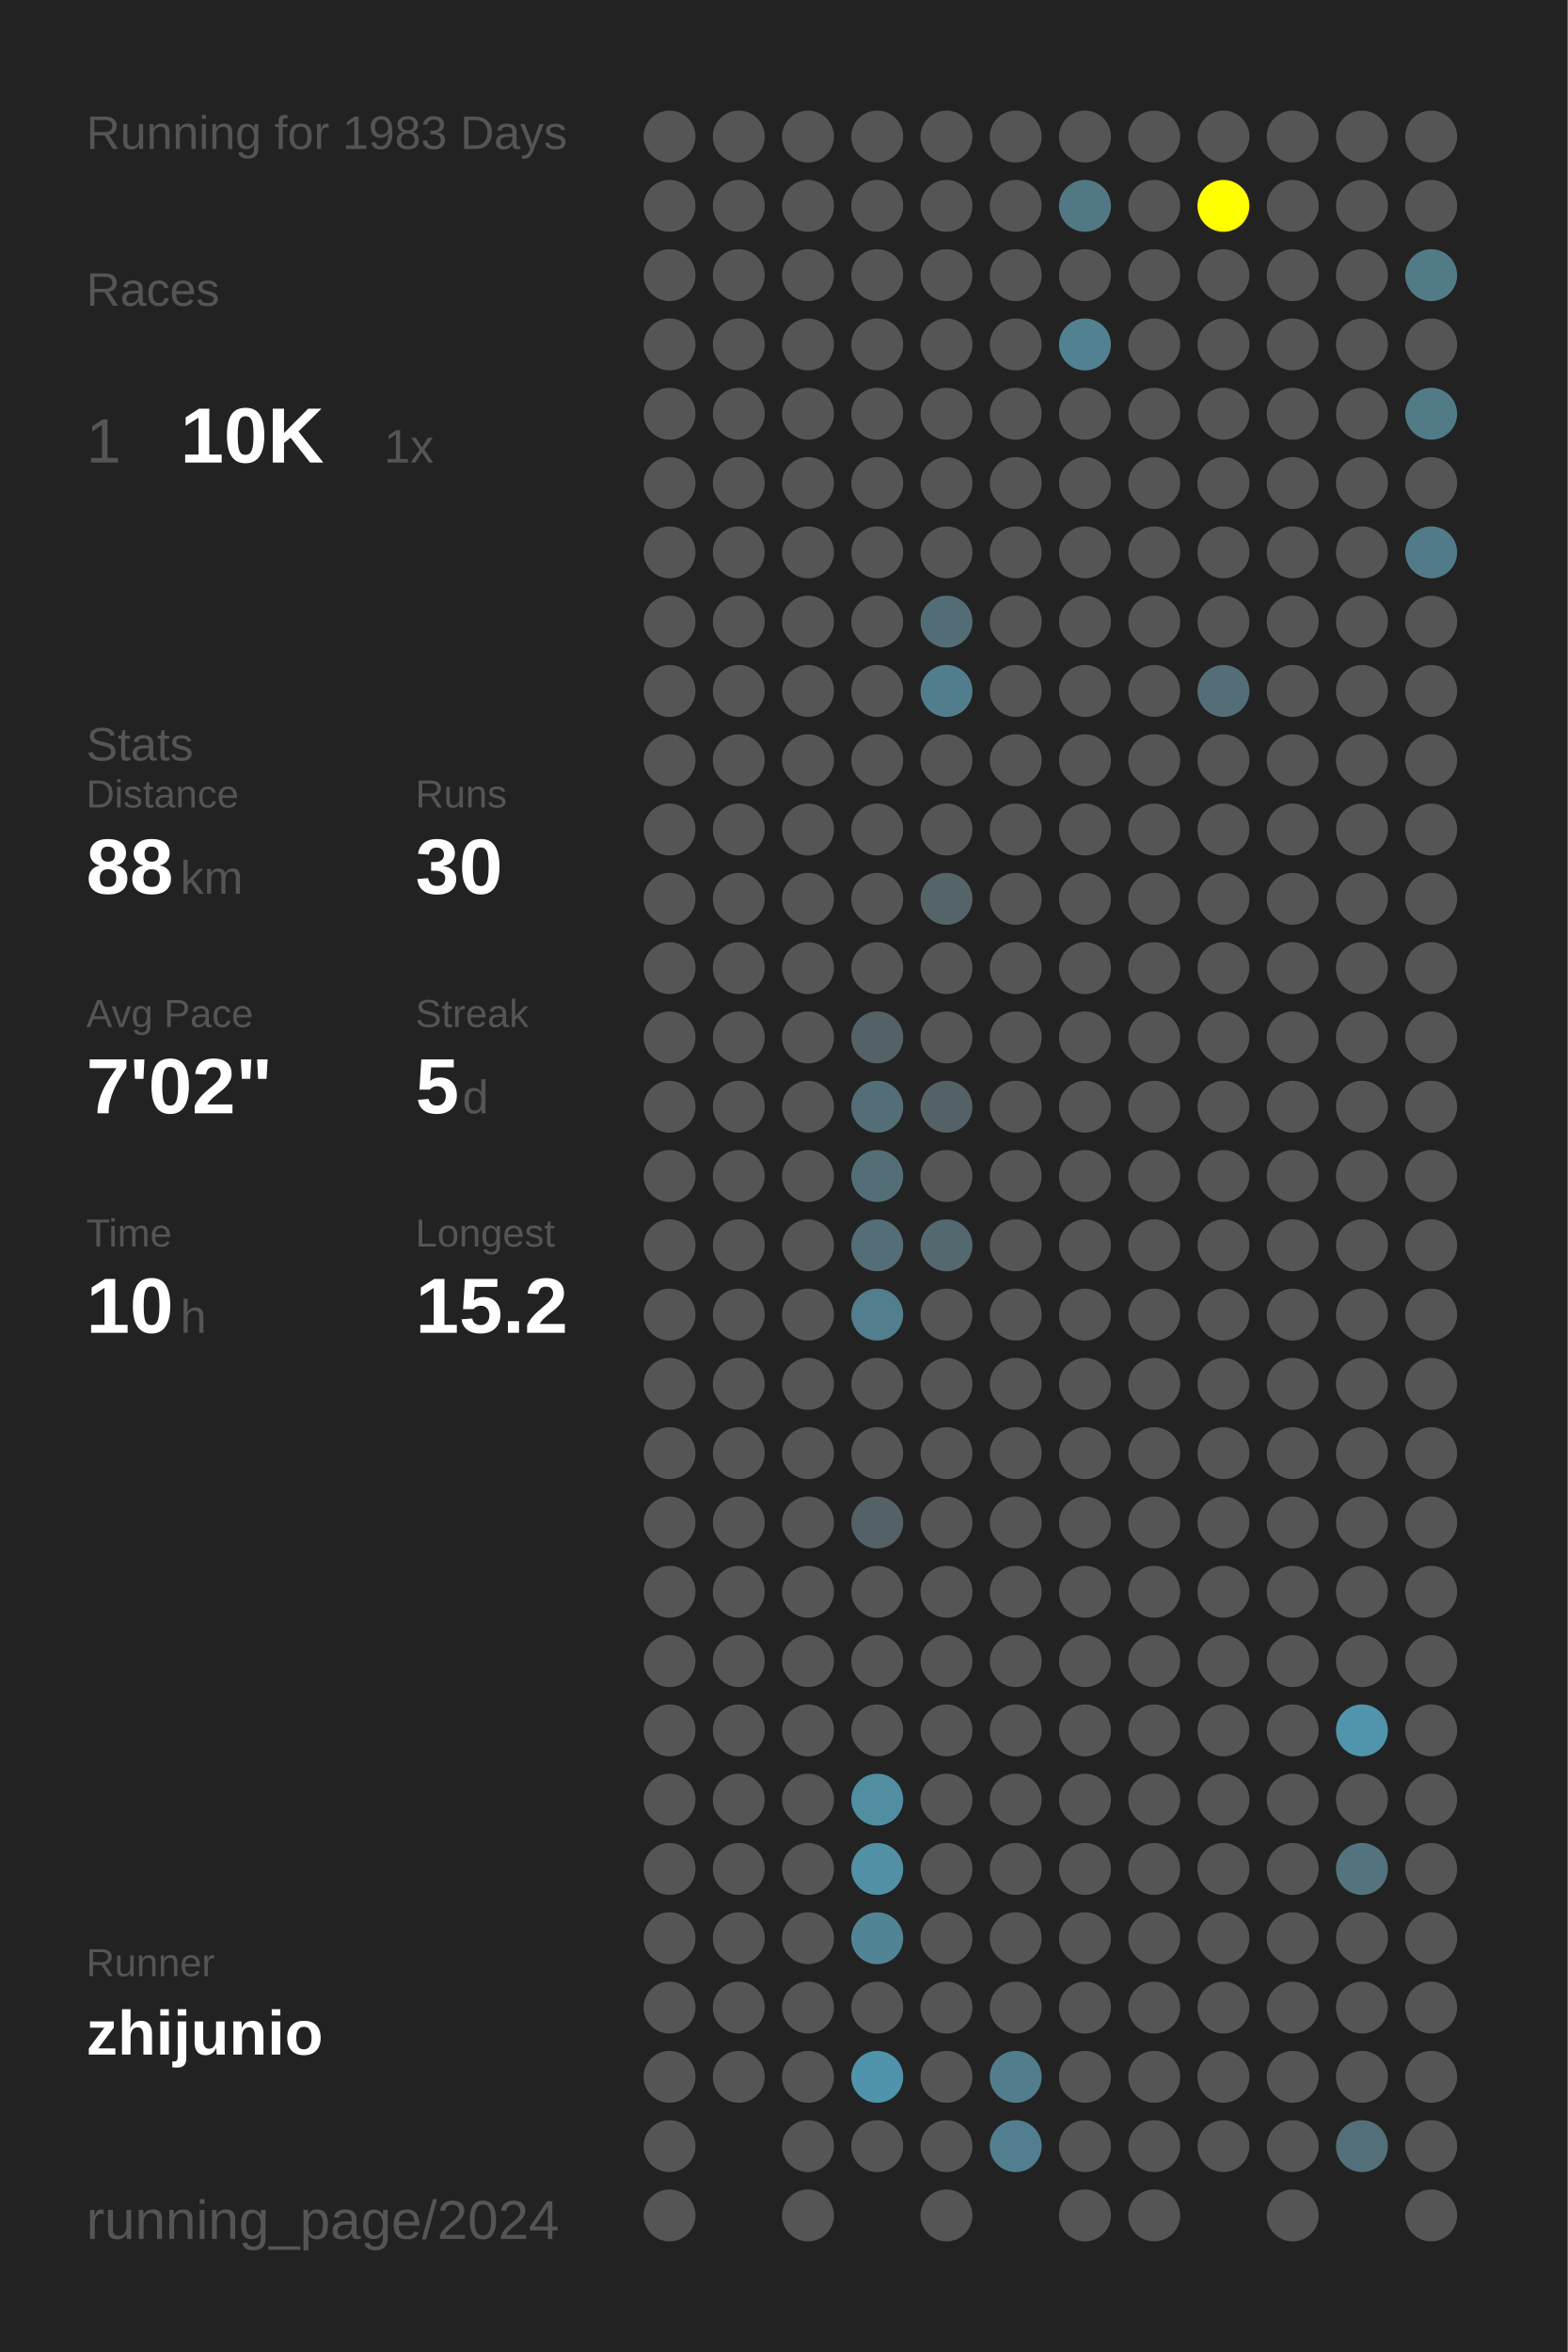
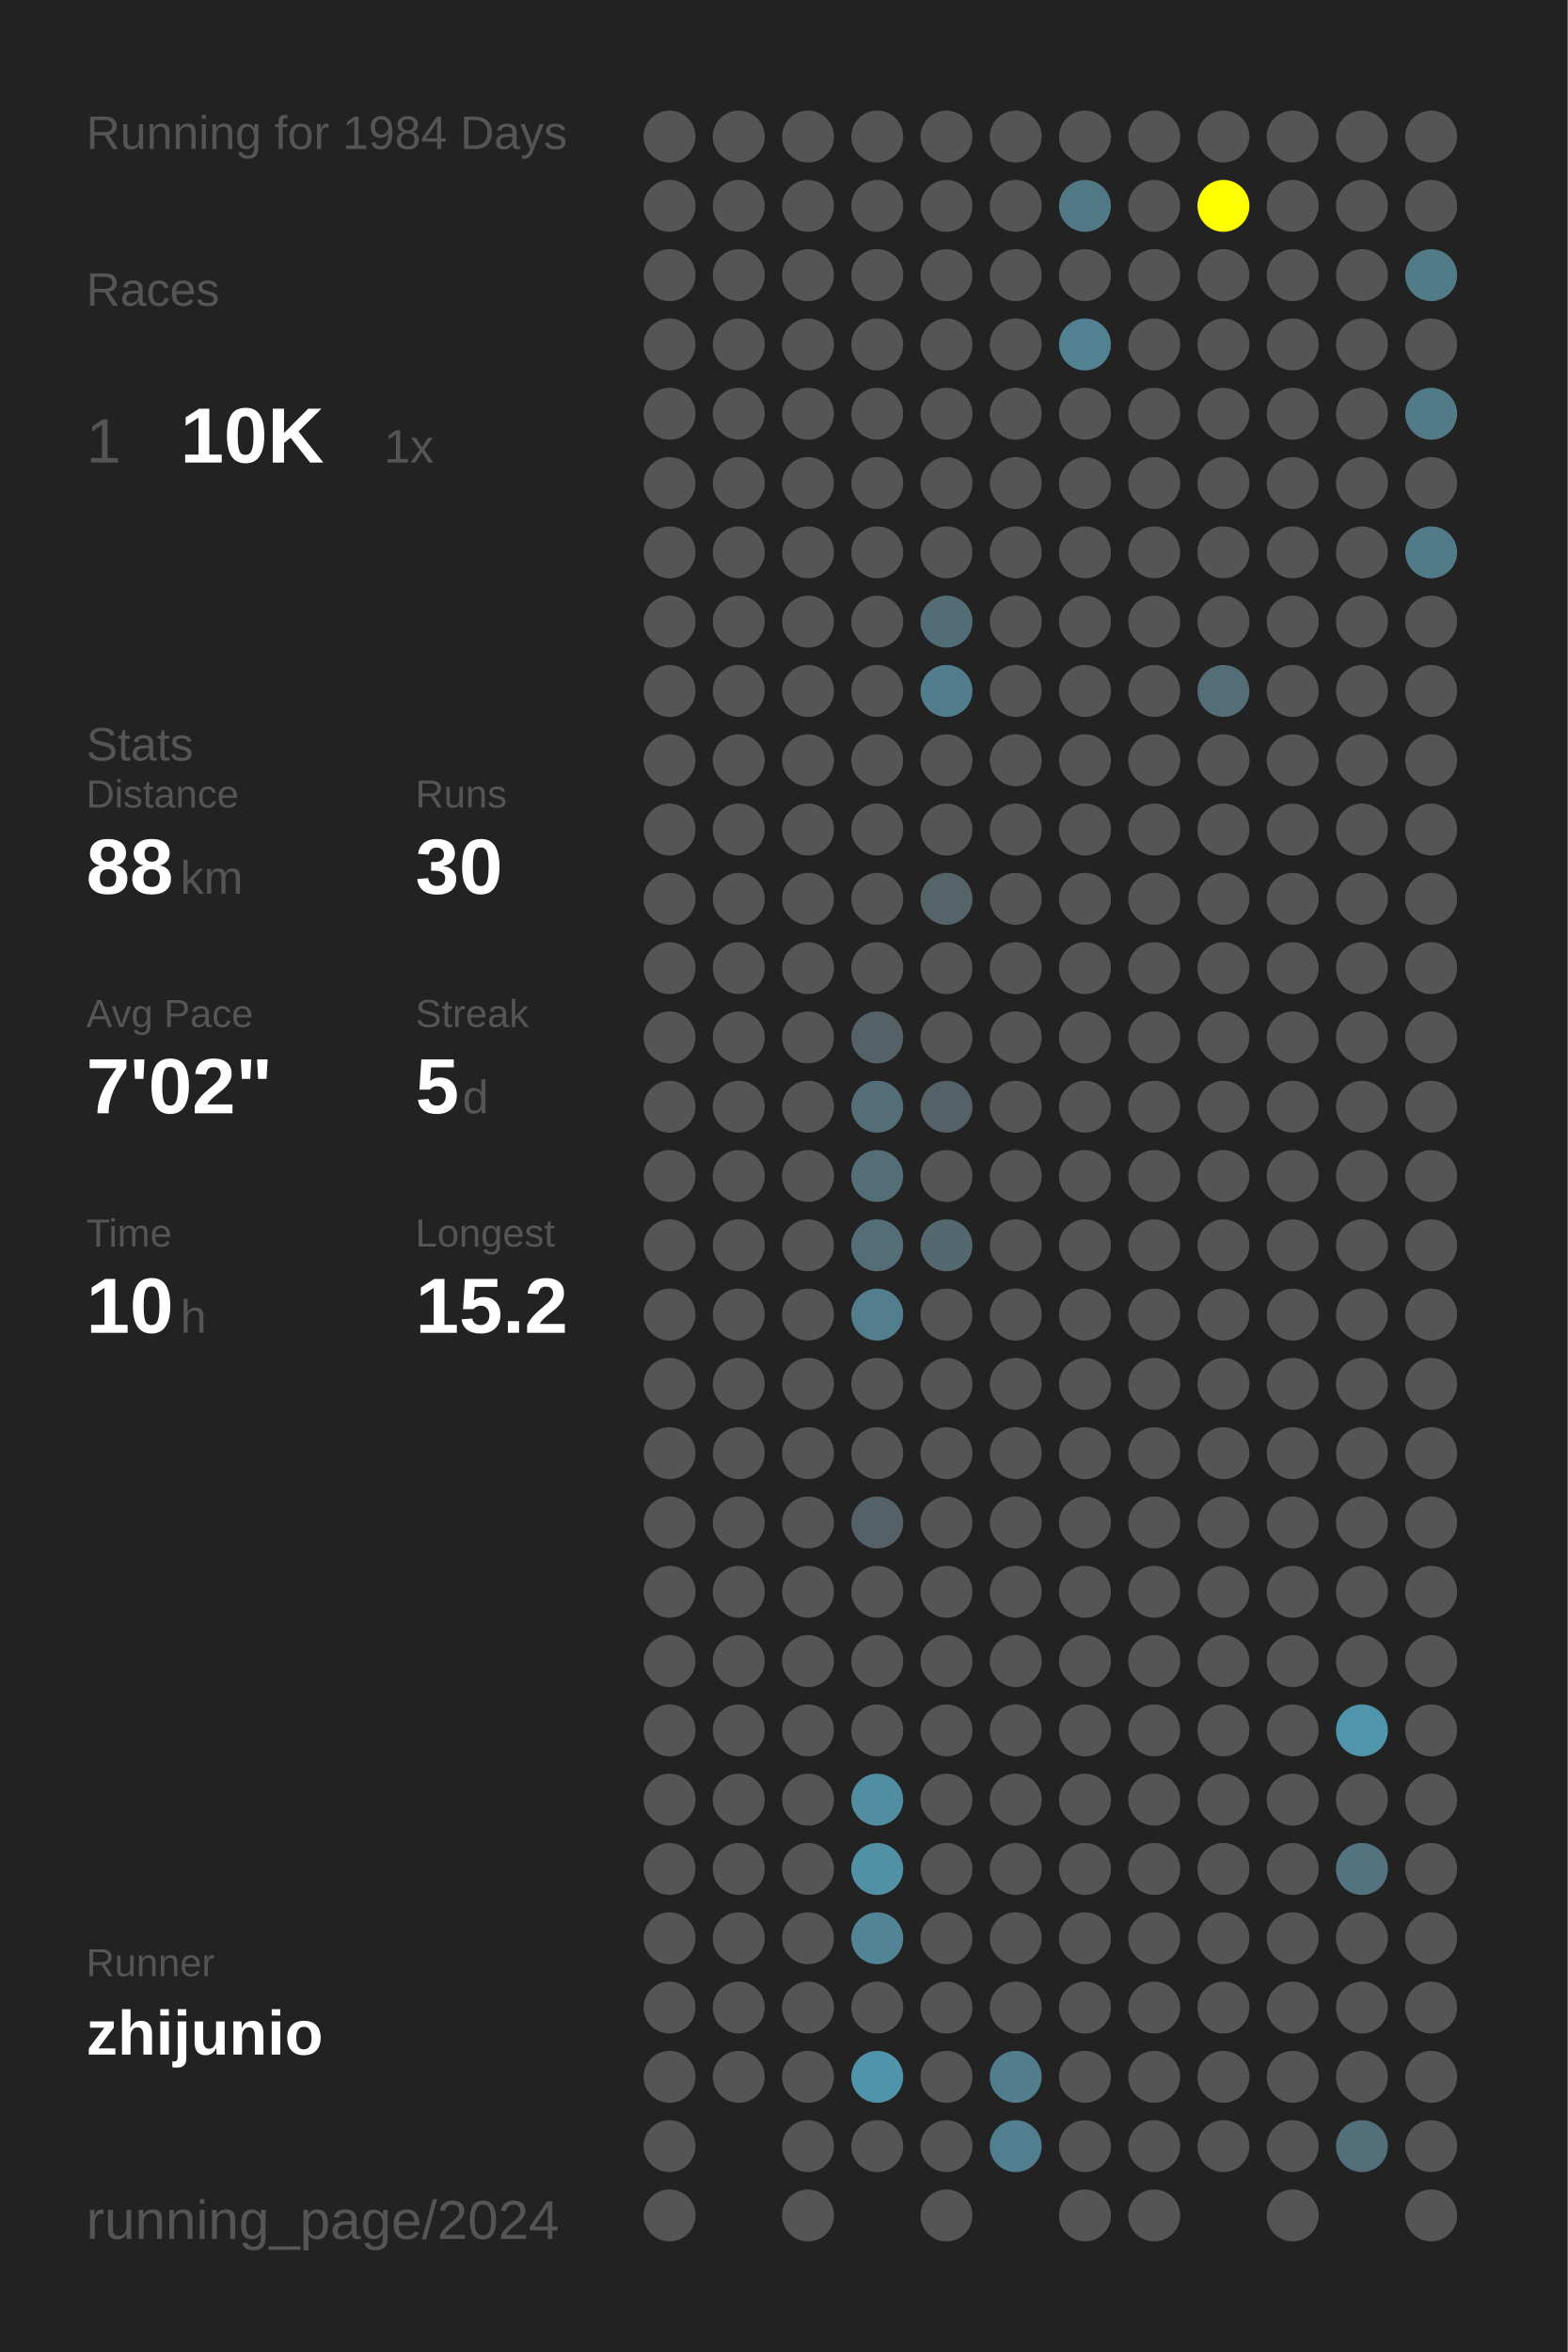
<svg xmlns="http://www.w3.org/2000/svg" baseProfile="full" height="300mm" version="1.1" viewBox="0,0,200,300" width="200mm">
  <defs />
  <rect fill="#222222" height="300" width="200" x="0" y="0" />
-   <text fill="#555555" style="font-size:6px; font-family:Arial;" x="11" y="19">Running for 1983 Days</text>
+   <text fill="#555555" style="font-size:6px; font-family:Arial;" x="11" y="19">Running for 1984 Days</text>
  <text fill="#555555" style="font-size:6px; font-family:Arial;" x="11" y="39">Races</text>
  <text fill="#555555" style="font-size:8px; font-family:Arial;" x="11" y="59">1</text>
  <text fill="#FFFFFF" style="font-size:10px; font-family:Arial; font-weight:bold;" x="23" y="59">10K</text>
  <text fill="#555555" style="font-size:6px; font-family:Arial;" x="49" y="59">1x</text>
  <text fill="#555555" style="font-size:6px; font-family:Arial;" x="11" y="97">Stats</text>
  <text fill="#555555" style="font-size:5px; font-family:Arial;" x="11" y="103">Distance</text>
  <text fill="#FFFFFF" style="font-size:10px; font-family:Arial; font-weight:bold;" x="11" y="114">88</text>
  <text fill="#555555" style="font-size:6px; font-family:Arial;" x="23" y="114">km</text>
  <text fill="#555555" style="font-size:5px; font-family:Arial;" x="53" y="103">Runs</text>
  <text fill="#FFFFFF" style="font-size:10px; font-family:Arial; font-weight:bold;" x="53" y="114">30</text>
  <text fill="#555555" style="font-size:5px; font-family:Arial;" x="11" y="131">Avg Pace</text>
  <text fill="#FFFFFF" style="font-size:10px; font-family:Arial; font-weight:bold;" x="11" y="142">7'02"</text>
  <text fill="#555555" style="font-size:5px; font-family:Arial;" x="53" y="131">Streak</text>
  <text fill="#FFFFFF" style="font-size:10px; font-family:Arial; font-weight:bold;" x="53" y="142">5</text>
  <text fill="#555555" style="font-size:6px; font-family:Arial;" x="59" y="142">d</text>
  <text fill="#555555" style="font-size:5px; font-family:Arial;" x="11" y="159">Time</text>
  <text fill="#FFFFFF" style="font-size:10px; font-family:Arial; font-weight:bold;" x="11" y="170">10</text>
  <text fill="#555555" style="font-size:6px; font-family:Arial;" x="23" y="170">h</text>
  <text fill="#555555" style="font-size:5px; font-family:Arial;" x="53" y="159">Longest</text>
  <text fill="#FFFFFF" style="font-size:10px; font-family:Arial; font-weight:bold;" x="53" y="170">15.2</text>
  <text fill="#555555" style="font-size:5px; font-family:Arial;" x="11" y="252.065">Runner</text>
  <text fill="#FFFFFF" style="font-size:8px; font-family:Arial; font-weight:bold;" x="11" y="262.065">zhijunio</text>
  <text fill="#555555" style="font-size:7px; font-family:Arial;" x="11" y="285.581">running_page/2024</text>
  <circle cx="85.417" cy="17.419" fill="#555555" r="3.312" />
  <circle cx="85.417" cy="26.258" fill="#555555" r="3.312" />
  <circle cx="85.417" cy="35.097" fill="#555555" r="3.312" />
  <circle cx="85.417" cy="43.935" fill="#555555" r="3.312" />
  <circle cx="85.417" cy="52.774" fill="#555555" r="3.312" />
  <circle cx="85.417" cy="61.613" fill="#555555" r="3.312" />
  <circle cx="85.417" cy="70.452" fill="#555555" r="3.312" />
  <circle cx="85.417" cy="79.29" fill="#555555" r="3.312" />
  <circle cx="85.417" cy="88.129" fill="#555555" r="3.312" />
  <circle cx="85.417" cy="96.968" fill="#555555" r="3.312" />
  <circle cx="85.417" cy="105.806" fill="#555555" r="3.312" />
  <circle cx="85.417" cy="114.645" fill="#555555" r="3.312" />
  <circle cx="85.417" cy="123.484" fill="#555555" r="3.312" />
  <circle cx="85.417" cy="132.323" fill="#555555" r="3.312" />
  <circle cx="85.417" cy="141.161" fill="#555555" r="3.312" />
  <circle cx="85.417" cy="150" fill="#555555" r="3.312" />
  <circle cx="85.417" cy="158.839" fill="#555555" r="3.312" />
  <circle cx="85.417" cy="167.677" fill="#555555" r="3.312" />
  <circle cx="85.417" cy="176.516" fill="#555555" r="3.312" />
  <circle cx="85.417" cy="185.355" fill="#555555" r="3.312" />
  <circle cx="85.417" cy="194.194" fill="#555555" r="3.312" />
  <circle cx="85.417" cy="203.032" fill="#555555" r="3.312" />
  <circle cx="85.417" cy="211.871" fill="#555555" r="3.312" />
  <circle cx="85.417" cy="220.71" fill="#555555" r="3.312" />
  <circle cx="85.417" cy="229.548" fill="#555555" r="3.312" />
  <circle cx="85.417" cy="238.387" fill="#555555" r="3.312" />
  <circle cx="85.417" cy="247.226" fill="#555555" r="3.312" />
  <circle cx="85.417" cy="256.065" fill="#555555" r="3.312" />
  <circle cx="85.417" cy="264.903" fill="#555555" r="3.312" />
  <circle cx="85.417" cy="273.742" fill="#555555" r="3.312" />
  <circle cx="85.417" cy="282.581" fill="#555555" r="3.312" />
  <circle cx="94.25" cy="17.419" fill="#555555" r="3.312" />
  <circle cx="94.25" cy="26.258" fill="#555555" r="3.312" />
  <circle cx="94.25" cy="35.097" fill="#555555" r="3.312" />
  <circle cx="94.25" cy="43.935" fill="#555555" r="3.312" />
  <circle cx="94.25" cy="52.774" fill="#555555" r="3.312" />
  <circle cx="94.25" cy="61.613" fill="#555555" r="3.312" />
  <circle cx="94.25" cy="70.452" fill="#555555" r="3.312" />
  <circle cx="94.25" cy="79.29" fill="#555555" r="3.312" />
  <circle cx="94.25" cy="88.129" fill="#555555" r="3.312" />
  <circle cx="94.25" cy="96.968" fill="#555555" r="3.312" />
  <circle cx="94.25" cy="105.806" fill="#555555" r="3.312" />
  <circle cx="94.25" cy="114.645" fill="#555555" r="3.312" />
  <circle cx="94.25" cy="123.484" fill="#555555" r="3.312" />
  <circle cx="94.25" cy="132.323" fill="#555555" r="3.312" />
  <circle cx="94.25" cy="141.161" fill="#555555" r="3.312" />
  <circle cx="94.25" cy="150" fill="#555555" r="3.312" />
  <circle cx="94.25" cy="158.839" fill="#555555" r="3.312" />
  <circle cx="94.25" cy="167.677" fill="#555555" r="3.312" />
  <circle cx="94.25" cy="176.516" fill="#555555" r="3.312" />
  <circle cx="94.25" cy="185.355" fill="#555555" r="3.312" />
  <circle cx="94.25" cy="194.194" fill="#555555" r="3.312" />
  <circle cx="94.25" cy="203.032" fill="#555555" r="3.312" />
  <circle cx="94.25" cy="211.871" fill="#555555" r="3.312" />
  <circle cx="94.25" cy="220.71" fill="#555555" r="3.312" />
  <circle cx="94.25" cy="229.548" fill="#555555" r="3.312" />
  <circle cx="94.25" cy="238.387" fill="#555555" r="3.312" />
  <circle cx="94.25" cy="247.226" fill="#555555" r="3.312" />
  <circle cx="94.25" cy="256.065" fill="#555555" r="3.312" />
  <circle cx="94.25" cy="264.903" fill="#555555" r="3.312" />
  <circle cx="103.083" cy="17.419" fill="#555555" r="3.312" />
  <circle cx="103.083" cy="26.258" fill="#555555" r="3.312" />
  <circle cx="103.083" cy="35.097" fill="#555555" r="3.312" />
  <circle cx="103.083" cy="43.935" fill="#555555" r="3.312" />
  <circle cx="103.083" cy="52.774" fill="#555555" r="3.312" />
  <circle cx="103.083" cy="61.613" fill="#555555" r="3.312" />
  <circle cx="103.083" cy="70.452" fill="#555555" r="3.312" />
  <circle cx="103.083" cy="79.29" fill="#555555" r="3.312" />
  <circle cx="103.083" cy="88.129" fill="#555555" r="3.312" />
  <circle cx="103.083" cy="96.968" fill="#555555" r="3.312" />
  <circle cx="103.083" cy="105.806" fill="#555555" r="3.312" />
  <circle cx="103.083" cy="114.645" fill="#555555" r="3.312" />
  <circle cx="103.083" cy="123.484" fill="#555555" r="3.312" />
  <circle cx="103.083" cy="132.323" fill="#555555" r="3.312" />
  <circle cx="103.083" cy="141.161" fill="#555555" r="3.312" />
  <circle cx="103.083" cy="150" fill="#555555" r="3.312" />
  <circle cx="103.083" cy="158.839" fill="#555555" r="3.312" />
  <circle cx="103.083" cy="167.677" fill="#555555" r="3.312" />
  <circle cx="103.083" cy="176.516" fill="#555555" r="3.312" />
  <circle cx="103.083" cy="185.355" fill="#555555" r="3.312" />
  <circle cx="103.083" cy="194.194" fill="#555555" r="3.312" />
  <circle cx="103.083" cy="203.032" fill="#555555" r="3.312" />
  <circle cx="103.083" cy="211.871" fill="#555555" r="3.312" />
  <circle cx="103.083" cy="220.71" fill="#555555" r="3.312" />
  <circle cx="103.083" cy="229.548" fill="#555555" r="3.312" />
  <circle cx="103.083" cy="238.387" fill="#555555" r="3.312" />
  <circle cx="103.083" cy="247.226" fill="#555555" r="3.312" />
  <circle cx="103.083" cy="256.065" fill="#555555" r="3.312" />
  <circle cx="103.083" cy="264.903" fill="#555555" r="3.312" />
  <circle cx="103.083" cy="273.742" fill="#555555" r="3.312" />
  <circle cx="103.083" cy="282.581" fill="#555555" r="3.312" />
  <circle cx="111.917" cy="17.419" fill="#555555" r="3.312" />
  <circle cx="111.917" cy="26.258" fill="#555555" r="3.312" />
  <circle cx="111.917" cy="35.097" fill="#555555" r="3.312" />
  <circle cx="111.917" cy="43.935" fill="#555555" r="3.312" />
  <circle cx="111.917" cy="52.774" fill="#555555" r="3.312" />
  <circle cx="111.917" cy="61.613" fill="#555555" r="3.312" />
  <circle cx="111.917" cy="70.452" fill="#555555" r="3.312" />
  <circle cx="111.917" cy="79.29" fill="#555555" r="3.312" />
  <circle cx="111.917" cy="88.129" fill="#555555" r="3.312" />
  <circle cx="111.917" cy="96.968" fill="#555555" r="3.312" />
  <circle cx="111.917" cy="105.806" fill="#555555" r="3.312" />
  <circle cx="111.917" cy="114.645" fill="#555555" r="3.312" />
  <circle cx="111.917" cy="123.484" fill="#555555" r="3.312" />
  <circle cx="111.917" cy="132.323" fill="#546166" r="3.312" />
  <circle cx="111.917" cy="141.161" fill="#536e77" r="3.312" />
  <circle cx="111.917" cy="150" fill="#536e77" r="3.312" />
  <circle cx="111.917" cy="158.839" fill="#536e77" r="3.312" />
  <circle cx="111.917" cy="167.677" fill="#527e8d" r="3.312" />
  <circle cx="111.917" cy="176.516" fill="#555555" r="3.312" />
  <circle cx="111.917" cy="185.355" fill="#555555" r="3.312" />
  <circle cx="111.917" cy="194.194" fill="#546166" r="3.312" />
  <circle cx="111.917" cy="203.032" fill="#555555" r="3.312" />
  <circle cx="111.917" cy="211.871" fill="#555555" r="3.312" />
  <circle cx="111.917" cy="220.71" fill="#555555" r="3.312" />
  <circle cx="111.917" cy="229.548" fill="#518ea2" r="3.312" />
  <circle cx="111.917" cy="238.387" fill="#5190a5" r="3.312" />
  <circle cx="111.917" cy="247.226" fill="#518494" r="3.312" />
  <circle cx="111.917" cy="256.065" fill="#555555" r="3.312" />
  <circle cx="111.917" cy="264.903" fill="#5094ab" r="3.312" />
  <circle cx="111.917" cy="273.742" fill="#555555" r="3.312" />
  <circle cx="120.75" cy="17.419" fill="#555555" r="3.312" />
  <circle cx="120.75" cy="26.258" fill="#555555" r="3.312" />
  <circle cx="120.75" cy="35.097" fill="#555555" r="3.312" />
  <circle cx="120.75" cy="43.935" fill="#555555" r="3.312" />
  <circle cx="120.75" cy="52.774" fill="#555555" r="3.312" />
  <circle cx="120.75" cy="61.613" fill="#555555" r="3.312" />
  <circle cx="120.75" cy="70.452" fill="#555555" r="3.312" />
  <circle cx="120.75" cy="79.29" fill="#536d76" r="3.312" />
  <circle cx="120.75" cy="88.129" fill="#527d8c" r="3.312" />
  <circle cx="120.75" cy="96.968" fill="#555555" r="3.312" />
  <circle cx="120.75" cy="105.806" fill="#555555" r="3.312" />
  <circle cx="120.75" cy="114.645" fill="#546469" r="3.312" />
  <circle cx="120.75" cy="123.484" fill="#555555" r="3.312" />
  <circle cx="120.75" cy="132.323" fill="#555555" r="3.312" />
  <circle cx="120.75" cy="141.161" fill="#546166" r="3.312" />
  <circle cx="120.75" cy="150" fill="#555555" r="3.312" />
  <circle cx="120.75" cy="158.839" fill="#53686f" r="3.312" />
  <circle cx="120.75" cy="167.677" fill="#555555" r="3.312" />
  <circle cx="120.75" cy="176.516" fill="#555555" r="3.312" />
  <circle cx="120.75" cy="185.355" fill="#555555" r="3.312" />
  <circle cx="120.75" cy="194.194" fill="#555555" r="3.312" />
  <circle cx="120.75" cy="203.032" fill="#555555" r="3.312" />
  <circle cx="120.75" cy="211.871" fill="#555555" r="3.312" />
  <circle cx="120.75" cy="220.71" fill="#555555" r="3.312" />
  <circle cx="120.75" cy="229.548" fill="#555555" r="3.312" />
  <circle cx="120.75" cy="238.387" fill="#555555" r="3.312" />
  <circle cx="120.75" cy="247.226" fill="#555555" r="3.312" />
  <circle cx="120.75" cy="256.065" fill="#555555" r="3.312" />
  <circle cx="120.75" cy="264.903" fill="#555555" r="3.312" />
  <circle cx="120.75" cy="273.742" fill="#555555" r="3.312" />
  <circle cx="120.75" cy="282.581" fill="#555555" r="3.312" />
  <circle cx="129.583" cy="17.419" fill="#555555" r="3.312" />
  <circle cx="129.583" cy="26.258" fill="#555555" r="3.312" />
  <circle cx="129.583" cy="35.097" fill="#555555" r="3.312" />
  <circle cx="129.583" cy="43.935" fill="#555555" r="3.312" />
  <circle cx="129.583" cy="52.774" fill="#555555" r="3.312" />
  <circle cx="129.583" cy="61.613" fill="#555555" r="3.312" />
  <circle cx="129.583" cy="70.452" fill="#555555" r="3.312" />
  <circle cx="129.583" cy="79.29" fill="#555555" r="3.312" />
  <circle cx="129.583" cy="88.129" fill="#555555" r="3.312" />
  <circle cx="129.583" cy="96.968" fill="#555555" r="3.312" />
  <circle cx="129.583" cy="105.806" fill="#555555" r="3.312" />
  <circle cx="129.583" cy="114.645" fill="#555555" r="3.312" />
  <circle cx="129.583" cy="123.484" fill="#555555" r="3.312" />
  <circle cx="129.583" cy="132.323" fill="#555555" r="3.312" />
  <circle cx="129.583" cy="141.161" fill="#555555" r="3.312" />
  <circle cx="129.583" cy="150" fill="#555555" r="3.312" />
  <circle cx="129.583" cy="158.839" fill="#555555" r="3.312" />
  <circle cx="129.583" cy="167.677" fill="#555555" r="3.312" />
  <circle cx="129.583" cy="176.516" fill="#555555" r="3.312" />
  <circle cx="129.583" cy="185.355" fill="#555555" r="3.312" />
  <circle cx="129.583" cy="194.194" fill="#555555" r="3.312" />
  <circle cx="129.583" cy="203.032" fill="#555555" r="3.312" />
  <circle cx="129.583" cy="211.871" fill="#555555" r="3.312" />
  <circle cx="129.583" cy="220.71" fill="#555555" r="3.312" />
  <circle cx="129.583" cy="229.548" fill="#555555" r="3.312" />
  <circle cx="129.583" cy="238.387" fill="#555555" r="3.312" />
  <circle cx="129.583" cy="247.226" fill="#555555" r="3.312" />
  <circle cx="129.583" cy="256.065" fill="#555555" r="3.312" />
  <circle cx="129.583" cy="264.903" fill="#527d8c" r="3.312" />
  <circle cx="129.583" cy="273.742" fill="#527f8f" r="3.312" />
  <circle cx="138.417" cy="17.419" fill="#555555" r="3.312" />
  <circle cx="138.417" cy="26.258" fill="#527885" r="3.312" />
  <circle cx="138.417" cy="35.097" fill="#555555" r="3.312" />
  <circle cx="138.417" cy="43.935" fill="#528191" r="3.312" />
  <circle cx="138.417" cy="52.774" fill="#555555" r="3.312" />
  <circle cx="138.417" cy="61.613" fill="#555555" r="3.312" />
  <circle cx="138.417" cy="70.452" fill="#555555" r="3.312" />
  <circle cx="138.417" cy="79.29" fill="#555555" r="3.312" />
  <circle cx="138.417" cy="88.129" fill="#555555" r="3.312" />
  <circle cx="138.417" cy="96.968" fill="#555555" r="3.312" />
  <circle cx="138.417" cy="105.806" fill="#555555" r="3.312" />
  <circle cx="138.417" cy="114.645" fill="#555555" r="3.312" />
  <circle cx="138.417" cy="123.484" fill="#555555" r="3.312" />
  <circle cx="138.417" cy="132.323" fill="#555555" r="3.312" />
  <circle cx="138.417" cy="141.161" fill="#555555" r="3.312" />
  <circle cx="138.417" cy="150" fill="#555555" r="3.312" />
  <circle cx="138.417" cy="158.839" fill="#555555" r="3.312" />
  <circle cx="138.417" cy="167.677" fill="#555555" r="3.312" />
  <circle cx="138.417" cy="176.516" fill="#555555" r="3.312" />
  <circle cx="138.417" cy="185.355" fill="#555555" r="3.312" />
  <circle cx="138.417" cy="194.194" fill="#555555" r="3.312" />
  <circle cx="138.417" cy="203.032" fill="#555555" r="3.312" />
  <circle cx="138.417" cy="211.871" fill="#555555" r="3.312" />
  <circle cx="138.417" cy="220.71" fill="#555555" r="3.312" />
  <circle cx="138.417" cy="229.548" fill="#555555" r="3.312" />
  <circle cx="138.417" cy="238.387" fill="#555555" r="3.312" />
  <circle cx="138.417" cy="247.226" fill="#555555" r="3.312" />
  <circle cx="138.417" cy="256.065" fill="#555555" r="3.312" />
  <circle cx="138.417" cy="264.903" fill="#555555" r="3.312" />
  <circle cx="138.417" cy="273.742" fill="#555555" r="3.312" />
  <circle cx="138.417" cy="282.581" fill="#555555" r="3.312" />
  <circle cx="147.25" cy="17.419" fill="#555555" r="3.312" />
  <circle cx="147.25" cy="26.258" fill="#555555" r="3.312" />
  <circle cx="147.25" cy="35.097" fill="#555555" r="3.312" />
  <circle cx="147.25" cy="43.935" fill="#555555" r="3.312" />
  <circle cx="147.25" cy="52.774" fill="#555555" r="3.312" />
  <circle cx="147.25" cy="61.613" fill="#555555" r="3.312" />
  <circle cx="147.25" cy="70.452" fill="#555555" r="3.312" />
  <circle cx="147.25" cy="79.29" fill="#555555" r="3.312" />
  <circle cx="147.25" cy="88.129" fill="#555555" r="3.312" />
  <circle cx="147.25" cy="96.968" fill="#555555" r="3.312" />
  <circle cx="147.25" cy="105.806" fill="#555555" r="3.312" />
  <circle cx="147.25" cy="114.645" fill="#555555" r="3.312" />
  <circle cx="147.25" cy="123.484" fill="#555555" r="3.312" />
  <circle cx="147.25" cy="132.323" fill="#555555" r="3.312" />
  <circle cx="147.25" cy="141.161" fill="#555555" r="3.312" />
  <circle cx="147.25" cy="150" fill="#555555" r="3.312" />
  <circle cx="147.25" cy="158.839" fill="#555555" r="3.312" />
  <circle cx="147.25" cy="167.677" fill="#555555" r="3.312" />
  <circle cx="147.25" cy="176.516" fill="#555555" r="3.312" />
  <circle cx="147.25" cy="185.355" fill="#555555" r="3.312" />
  <circle cx="147.25" cy="194.194" fill="#555555" r="3.312" />
  <circle cx="147.25" cy="203.032" fill="#555555" r="3.312" />
  <circle cx="147.25" cy="211.871" fill="#555555" r="3.312" />
  <circle cx="147.25" cy="220.71" fill="#555555" r="3.312" />
  <circle cx="147.25" cy="229.548" fill="#555555" r="3.312" />
  <circle cx="147.25" cy="238.387" fill="#555555" r="3.312" />
  <circle cx="147.25" cy="247.226" fill="#555555" r="3.312" />
  <circle cx="147.25" cy="256.065" fill="#555555" r="3.312" />
  <circle cx="147.25" cy="264.903" fill="#555555" r="3.312" />
  <circle cx="147.25" cy="273.742" fill="#555555" r="3.312" />
  <circle cx="147.25" cy="282.581" fill="#555555" r="3.312" />
  <circle cx="156.083" cy="17.419" fill="#555555" r="3.312" />
  <circle cx="156.083" cy="26.258" fill="#FFFF00" r="3.312" />
  <circle cx="156.083" cy="35.097" fill="#555555" r="3.312" />
  <circle cx="156.083" cy="43.935" fill="#555555" r="3.312" />
  <circle cx="156.083" cy="52.774" fill="#555555" r="3.312" />
  <circle cx="156.083" cy="61.613" fill="#555555" r="3.312" />
  <circle cx="156.083" cy="70.452" fill="#555555" r="3.312" />
  <circle cx="156.083" cy="79.29" fill="#555555" r="3.312" />
  <circle cx="156.083" cy="88.129" fill="#536e77" r="3.312" />
  <circle cx="156.083" cy="96.968" fill="#555555" r="3.312" />
  <circle cx="156.083" cy="105.806" fill="#555555" r="3.312" />
  <circle cx="156.083" cy="114.645" fill="#555555" r="3.312" />
  <circle cx="156.083" cy="123.484" fill="#555555" r="3.312" />
  <circle cx="156.083" cy="132.323" fill="#555555" r="3.312" />
  <circle cx="156.083" cy="141.161" fill="#555555" r="3.312" />
  <circle cx="156.083" cy="150" fill="#555555" r="3.312" />
  <circle cx="156.083" cy="158.839" fill="#555555" r="3.312" />
  <circle cx="156.083" cy="167.677" fill="#555555" r="3.312" />
  <circle cx="156.083" cy="176.516" fill="#555555" r="3.312" />
  <circle cx="156.083" cy="185.355" fill="#555555" r="3.312" />
  <circle cx="156.083" cy="194.194" fill="#555555" r="3.312" />
  <circle cx="156.083" cy="203.032" fill="#555555" r="3.312" />
  <circle cx="156.083" cy="211.871" fill="#555555" r="3.312" />
  <circle cx="156.083" cy="220.71" fill="#555555" r="3.312" />
  <circle cx="156.083" cy="229.548" fill="#555555" r="3.312" />
  <circle cx="156.083" cy="238.387" fill="#555555" r="3.312" />
  <circle cx="156.083" cy="247.226" fill="#555555" r="3.312" />
  <circle cx="156.083" cy="256.065" fill="#555555" r="3.312" />
  <circle cx="156.083" cy="264.903" fill="#555555" r="3.312" />
  <circle cx="156.083" cy="273.742" fill="#555555" r="3.312" />
  <circle cx="164.917" cy="17.419" fill="#555555" r="3.312" />
  <circle cx="164.917" cy="26.258" fill="#555555" r="3.312" />
  <circle cx="164.917" cy="35.097" fill="#555555" r="3.312" />
  <circle cx="164.917" cy="43.935" fill="#555555" r="3.312" />
  <circle cx="164.917" cy="52.774" fill="#555555" r="3.312" />
  <circle cx="164.917" cy="61.613" fill="#555555" r="3.312" />
  <circle cx="164.917" cy="70.452" fill="#555555" r="3.312" />
  <circle cx="164.917" cy="79.29" fill="#555555" r="3.312" />
  <circle cx="164.917" cy="88.129" fill="#555555" r="3.312" />
  <circle cx="164.917" cy="96.968" fill="#555555" r="3.312" />
  <circle cx="164.917" cy="105.806" fill="#555555" r="3.312" />
  <circle cx="164.917" cy="114.645" fill="#555555" r="3.312" />
  <circle cx="164.917" cy="123.484" fill="#555555" r="3.312" />
  <circle cx="164.917" cy="132.323" fill="#555555" r="3.312" />
  <circle cx="164.917" cy="141.161" fill="#555555" r="3.312" />
  <circle cx="164.917" cy="150" fill="#555555" r="3.312" />
  <circle cx="164.917" cy="158.839" fill="#555555" r="3.312" />
  <circle cx="164.917" cy="167.677" fill="#555555" r="3.312" />
  <circle cx="164.917" cy="176.516" fill="#555555" r="3.312" />
  <circle cx="164.917" cy="185.355" fill="#555555" r="3.312" />
  <circle cx="164.917" cy="194.194" fill="#555555" r="3.312" />
  <circle cx="164.917" cy="203.032" fill="#555555" r="3.312" />
  <circle cx="164.917" cy="211.871" fill="#555555" r="3.312" />
  <circle cx="164.917" cy="220.71" fill="#555555" r="3.312" />
  <circle cx="164.917" cy="229.548" fill="#555555" r="3.312" />
  <circle cx="164.917" cy="238.387" fill="#555555" r="3.312" />
  <circle cx="164.917" cy="247.226" fill="#555555" r="3.312" />
  <circle cx="164.917" cy="256.065" fill="#555555" r="3.312" />
  <circle cx="164.917" cy="264.903" fill="#555555" r="3.312" />
  <circle cx="164.917" cy="273.742" fill="#555555" r="3.312" />
  <circle cx="164.917" cy="282.581" fill="#555555" r="3.312" />
  <circle cx="173.75" cy="17.419" fill="#555555" r="3.312" />
  <circle cx="173.75" cy="26.258" fill="#555555" r="3.312" />
  <circle cx="173.75" cy="35.097" fill="#555555" r="3.312" />
  <circle cx="173.75" cy="43.935" fill="#555555" r="3.312" />
  <circle cx="173.75" cy="52.774" fill="#555555" r="3.312" />
  <circle cx="173.75" cy="61.613" fill="#555555" r="3.312" />
  <circle cx="173.75" cy="70.452" fill="#555555" r="3.312" />
  <circle cx="173.75" cy="79.29" fill="#555555" r="3.312" />
  <circle cx="173.75" cy="88.129" fill="#555555" r="3.312" />
  <circle cx="173.75" cy="96.968" fill="#555555" r="3.312" />
  <circle cx="173.75" cy="105.806" fill="#555555" r="3.312" />
  <circle cx="173.75" cy="114.645" fill="#555555" r="3.312" />
  <circle cx="173.75" cy="123.484" fill="#555555" r="3.312" />
  <circle cx="173.75" cy="132.323" fill="#555555" r="3.312" />
  <circle cx="173.75" cy="141.161" fill="#555555" r="3.312" />
  <circle cx="173.75" cy="150" fill="#555555" r="3.312" />
  <circle cx="173.75" cy="158.839" fill="#555555" r="3.312" />
  <circle cx="173.75" cy="167.677" fill="#555555" r="3.312" />
  <circle cx="173.75" cy="176.516" fill="#555555" r="3.312" />
  <circle cx="173.75" cy="185.355" fill="#555555" r="3.312" />
  <circle cx="173.75" cy="194.194" fill="#555555" r="3.312" />
  <circle cx="173.75" cy="203.032" fill="#555555" r="3.312" />
  <circle cx="173.75" cy="211.871" fill="#555555" r="3.312" />
  <circle cx="173.75" cy="220.71" fill="#5095ac" r="3.312" />
  <circle cx="173.75" cy="229.548" fill="#555555" r="3.312" />
  <circle cx="173.75" cy="238.387" fill="#53737e" r="3.312" />
  <circle cx="173.75" cy="247.226" fill="#555555" r="3.312" />
  <circle cx="173.75" cy="256.065" fill="#555555" r="3.312" />
  <circle cx="173.75" cy="264.903" fill="#555555" r="3.312" />
  <circle cx="173.75" cy="273.742" fill="#53707a" r="3.312" />
  <circle cx="182.583" cy="17.419" fill="#555555" r="3.312" />
  <circle cx="182.583" cy="26.258" fill="#555555" r="3.312" />
  <circle cx="182.583" cy="35.097" fill="#527b88" r="3.312" />
  <circle cx="182.583" cy="43.935" fill="#555555" r="3.312" />
  <circle cx="182.583" cy="52.774" fill="#527b88" r="3.312" />
  <circle cx="182.583" cy="61.613" fill="#555555" r="3.312" />
  <circle cx="182.583" cy="70.452" fill="#527b89" r="3.312" />
  <circle cx="182.583" cy="79.29" fill="#555555" r="3.312" />
  <circle cx="182.583" cy="88.129" fill="#555555" r="3.312" />
  <circle cx="182.583" cy="96.968" fill="#555555" r="3.312" />
  <circle cx="182.583" cy="105.806" fill="#555555" r="3.312" />
  <circle cx="182.583" cy="114.645" fill="#555555" r="3.312" />
  <circle cx="182.583" cy="123.484" fill="#555555" r="3.312" />
  <circle cx="182.583" cy="132.323" fill="#555555" r="3.312" />
  <circle cx="182.583" cy="141.161" fill="#555555" r="3.312" />
  <circle cx="182.583" cy="150" fill="#555555" r="3.312" />
  <circle cx="182.583" cy="158.839" fill="#555555" r="3.312" />
  <circle cx="182.583" cy="167.677" fill="#555555" r="3.312" />
  <circle cx="182.583" cy="176.516" fill="#555555" r="3.312" />
  <circle cx="182.583" cy="185.355" fill="#555555" r="3.312" />
  <circle cx="182.583" cy="194.194" fill="#555555" r="3.312" />
  <circle cx="182.583" cy="203.032" fill="#555555" r="3.312" />
  <circle cx="182.583" cy="211.871" fill="#555555" r="3.312" />
  <circle cx="182.583" cy="220.71" fill="#555555" r="3.312" />
  <circle cx="182.583" cy="229.548" fill="#555555" r="3.312" />
  <circle cx="182.583" cy="238.387" fill="#555555" r="3.312" />
  <circle cx="182.583" cy="247.226" fill="#555555" r="3.312" />
  <circle cx="182.583" cy="256.065" fill="#555555" r="3.312" />
  <circle cx="182.583" cy="264.903" fill="#555555" r="3.312" />
  <circle cx="182.583" cy="273.742" fill="#555555" r="3.312" />
  <circle cx="182.583" cy="282.581" fill="#555555" r="3.312" />
</svg>
